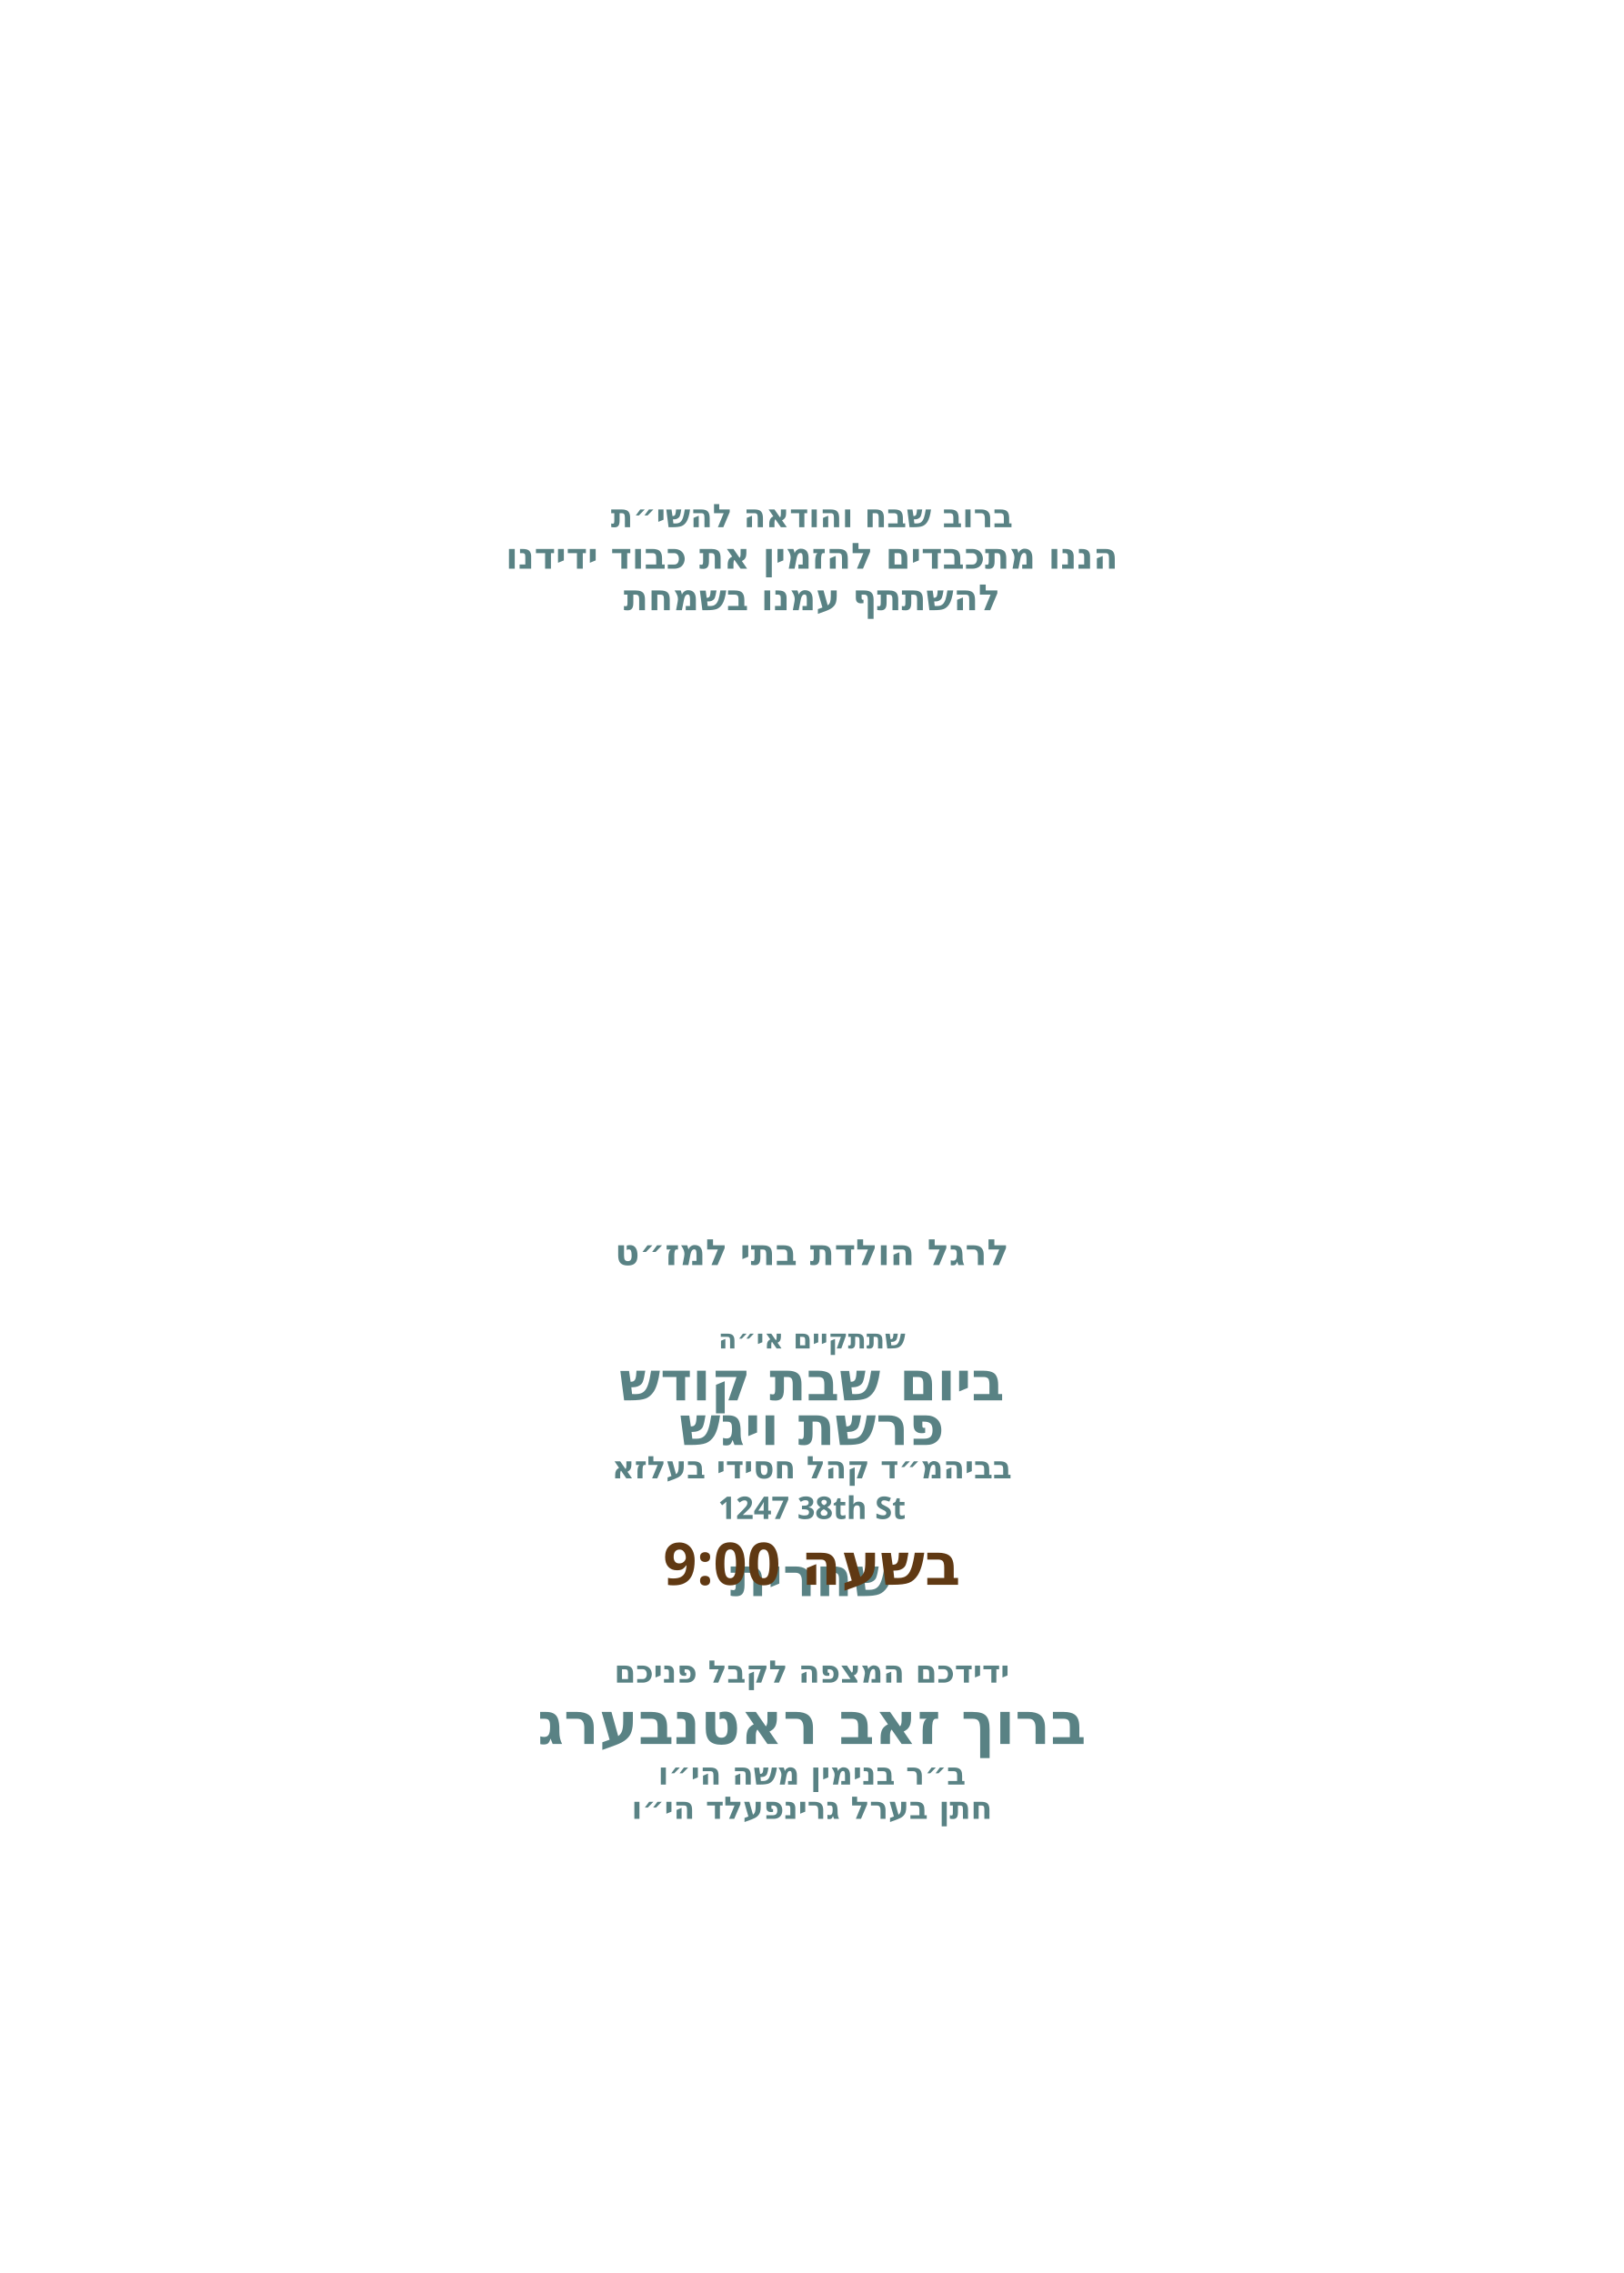
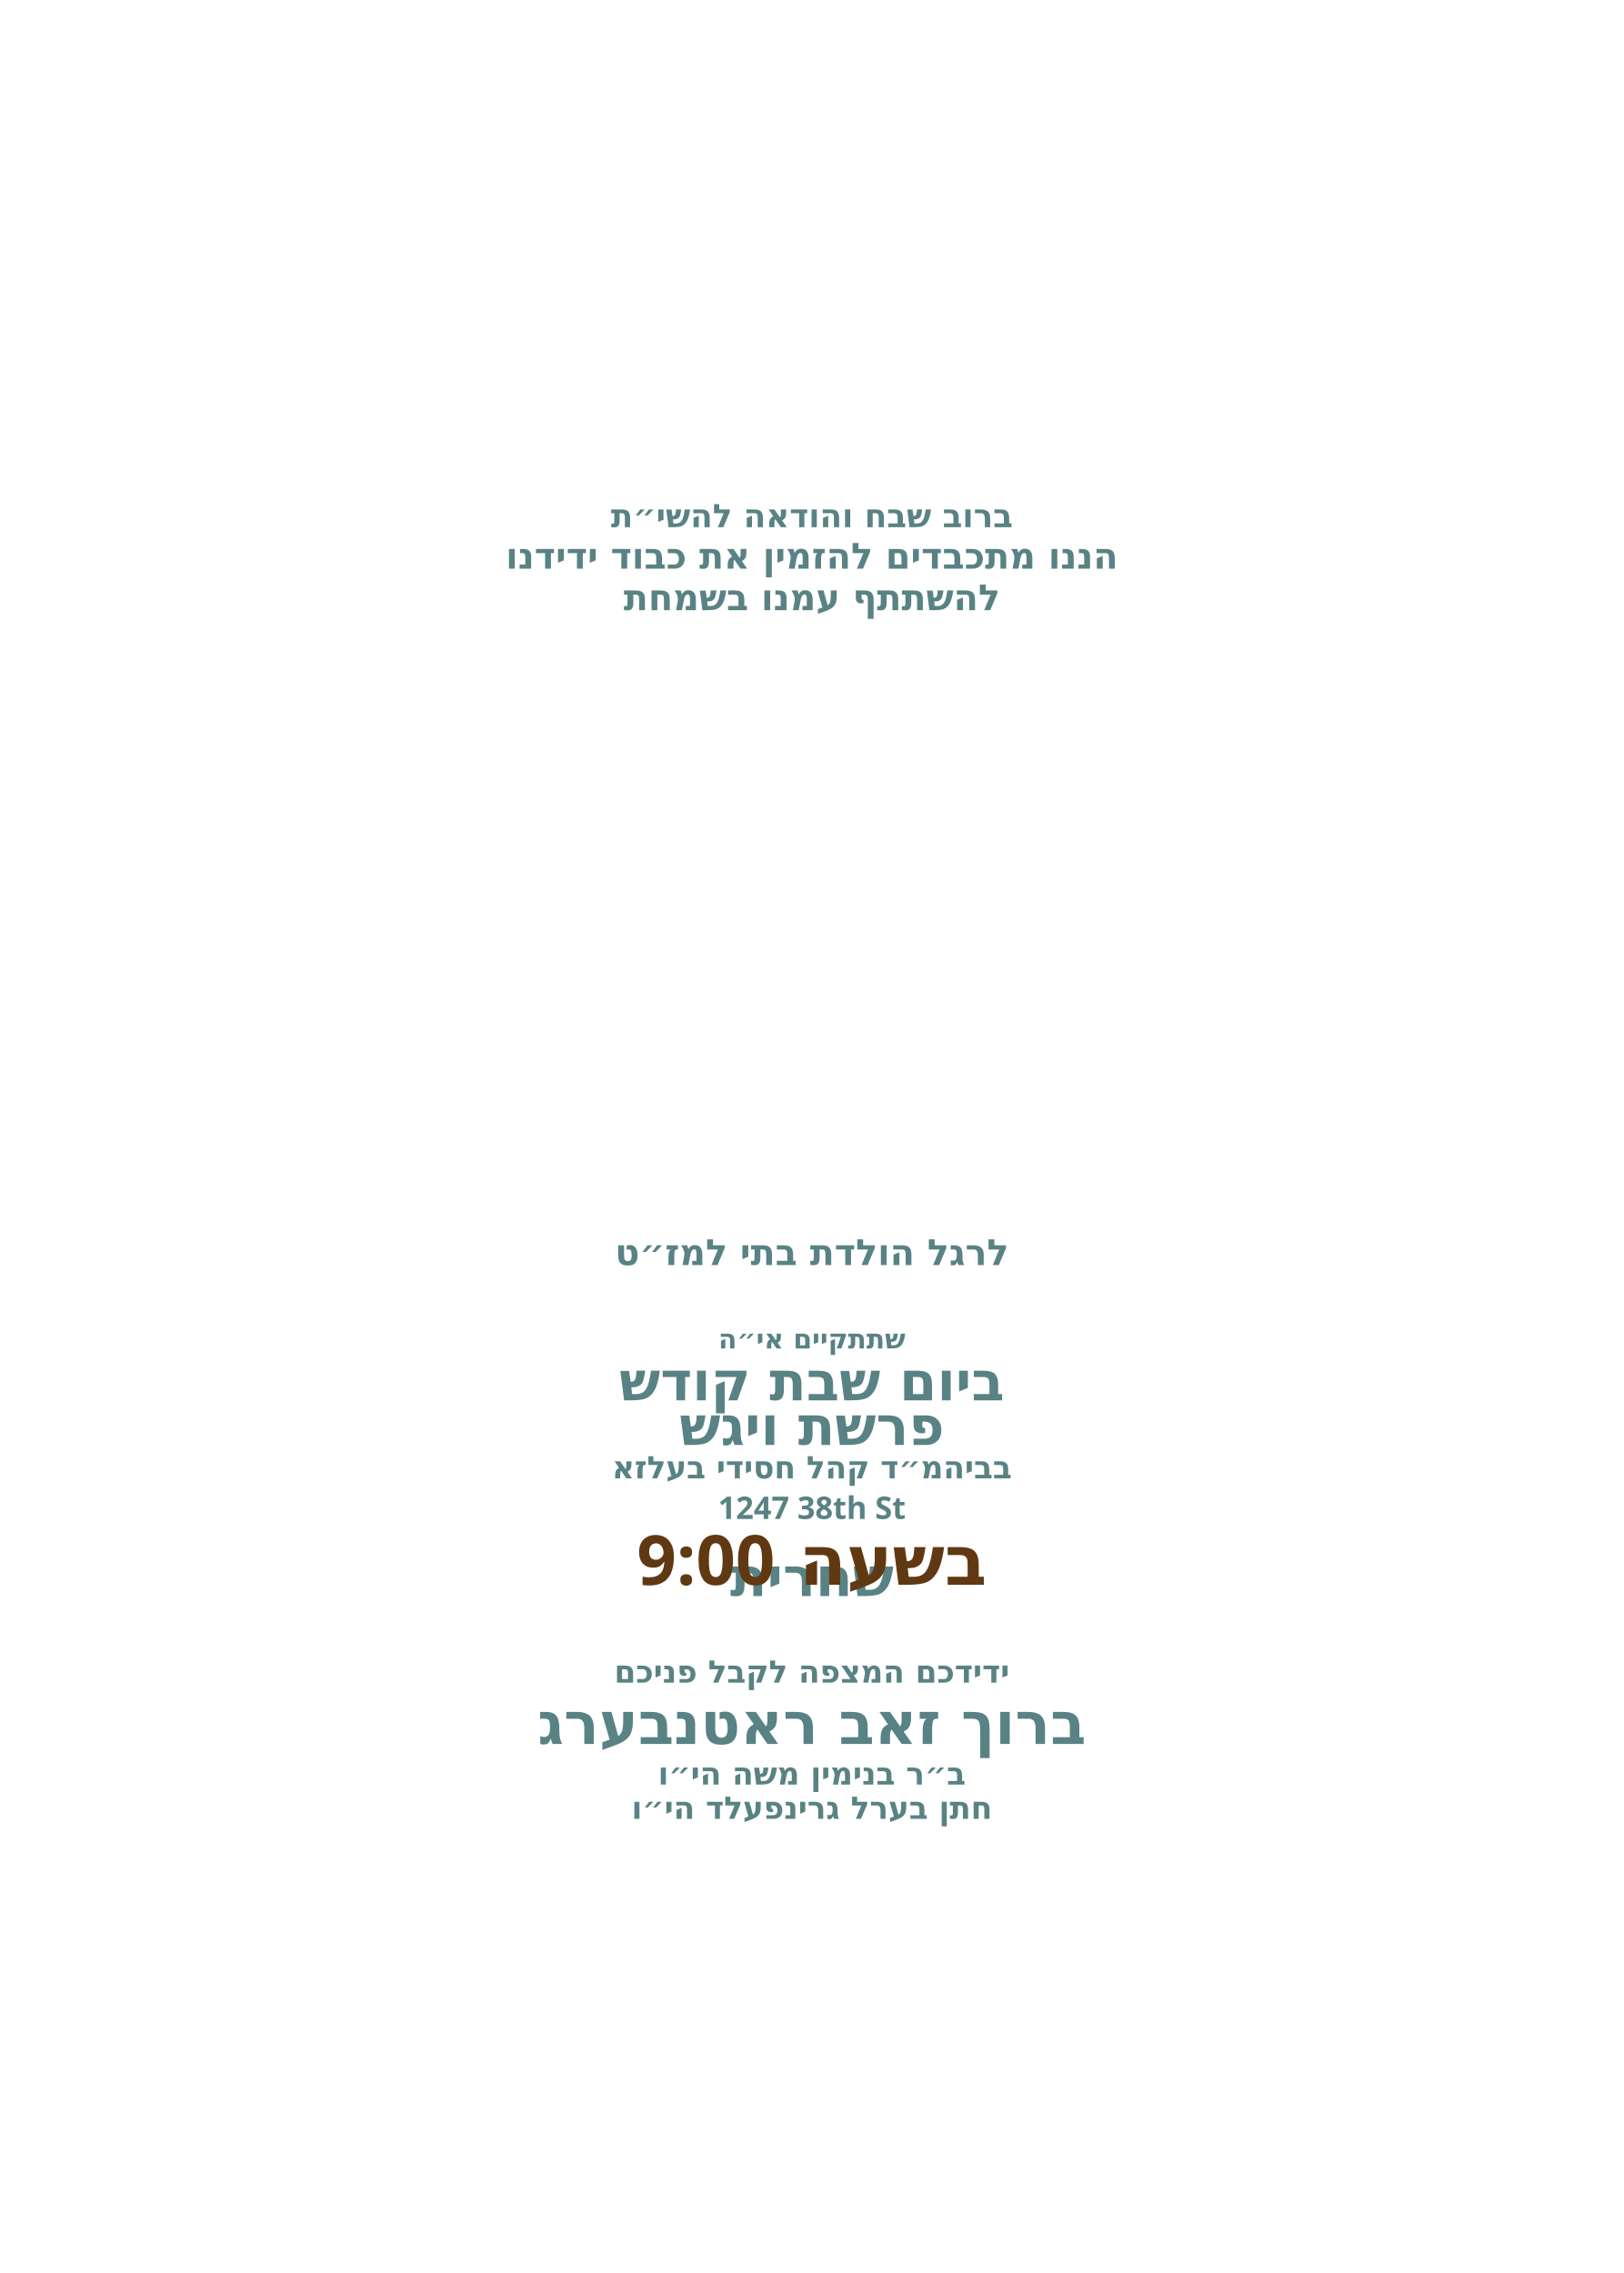
<svg xmlns="http://www.w3.org/2000/svg" id="Layer_1" data-name="Layer 1" viewBox="0 0 360 504">
  <g id="text6">
    <text transform="translate(180 116.9)" text-anchor="middle" fill="#598284" font-family="Heebo" font-size="7.2" font-weight="900">
      <tspan x="0" y="0">ברוב שבח והודאה להשי״ת</tspan>
    </text>
  </g>
  <g id="text5">
    <text transform="translate(180 126.1)" text-anchor="middle" fill="#598284" font-family="Heebo" font-size="8" font-weight="900">
      <tspan x="0" y="0">הננו מתכבדים להזמין את כבוד ידידנו</tspan>
    </text>
  </g>
  <g id="text4">
    <text transform="translate(180 135.3)" text-anchor="middle" fill="#598284" font-family="Heebo" font-size="8" font-weight="900">
      <tspan x="0" y="0">להשתתף עמנו בשמחת</tspan>
    </text>
  </g>
  <g id="text3">
    <text transform="translate(180 280.5)" text-anchor="middle" fill="#598284" font-family="Heebo" font-size="8" font-weight="900">
      <tspan x="0" y="0">לרגל הולדת בתי למז״ט</tspan>
    </text>
  </g>
  <g id="text2">
    <text transform="translate(180 299)" text-anchor="middle" fill="#598284" font-family="Heebo" font-size="6" font-weight="900">
      <tspan x="0" y="0">שתתקיים אי״ה</tspan>
    </text>
  </g>
  <g id="day*">
    <text transform="translate(180 310.5)" text-anchor="middle" fill="#598284" font-family="Heebo" font-size="12" font-weight="900">
      <tspan x="0" y="0">ביום שבת קודש</tspan>
    </text>
  </g>
  <g id="parasha*">
    <text transform="translate(180 320.4)" text-anchor="middle" fill="#598284" font-family="Heebo" font-size="12" font-weight="900">
      <tspan x="0" y="0">פרשת ויגש</tspan>
    </text>
  </g>
  <g id="location*">
    <text transform="translate(180 327.8)" text-anchor="middle" fill="#598284" font-family="Heebo" font-size="6.9" font-weight="900">
      <tspan x="0" y="0">בביהמ״ד קהל חסידי בעלזא</tspan>
    </text>
  </g>
  <g id="street*">
    <text transform="translate(180 336.8)" text-anchor="middle" fill="#598284" font-family="Heebo" font-size="6.9" font-weight="900">
      <tspan x="0" y="0">1247 38th St</tspan>
    </text>
  </g>
  <g id="time*">
    <text transform="translate(180 353.9)" text-anchor="middle" fill="#598284" font-family="Heebo" font-size="12" font-weight="900">
      <tspan x="0" y="0">שחרית</tspan>
    </text>
  </g>
  <g id="greeting">
    <text transform="translate(180 373.1)" text-anchor="middle" fill="#598284" font-family="Heebo" font-size="6.9" font-weight="900">
      <tspan x="0" y="0">ידידכם המצפה לקבל פניכם</tspan>
    </text>
  </g>
  <g id="host_name*">
    <text transform="translate(180 386.7)" text-anchor="middle" fill="#598284" font-family="Heebo" font-size="13" font-weight="900">
      <tspan x="0" y="0">ברוך זאב ראטנבערג</tspan>
    </text>
  </g>
  <g id="father_name_2*">
    <text transform="translate(180 395.7)" text-anchor="middle" fill="#598284" font-family="Heebo" font-size="6.9" font-weight="900">
      <tspan x="0" y="0">ב״ר בנימין משה הי״ו</tspan>
    </text>
  </g>
  <g id="father_name_1*">
    <text transform="translate(180 403.3)" text-anchor="middle" fill="#598284" font-family="Heebo" font-size="6.9" font-weight="900">
      <tspan x="0" y="0">חתן בערל גרינפעלד הי״ו</tspan>
    </text>
  </g>
  <g id="shachrit_time">
-     <text font-family="Heebo" font-size="13" font-weight="700" fill="#603913" text-anchor="middle" transform="translate(180 351.4)">
+     <text font-family="Heebo" font-size="15.3" font-weight="700" fill="#603913" text-anchor="middle" transform="translate(180 351.4)">
      <tspan x="0">בשעה 9:00</tspan>
    </text>
  </g>
</svg>
